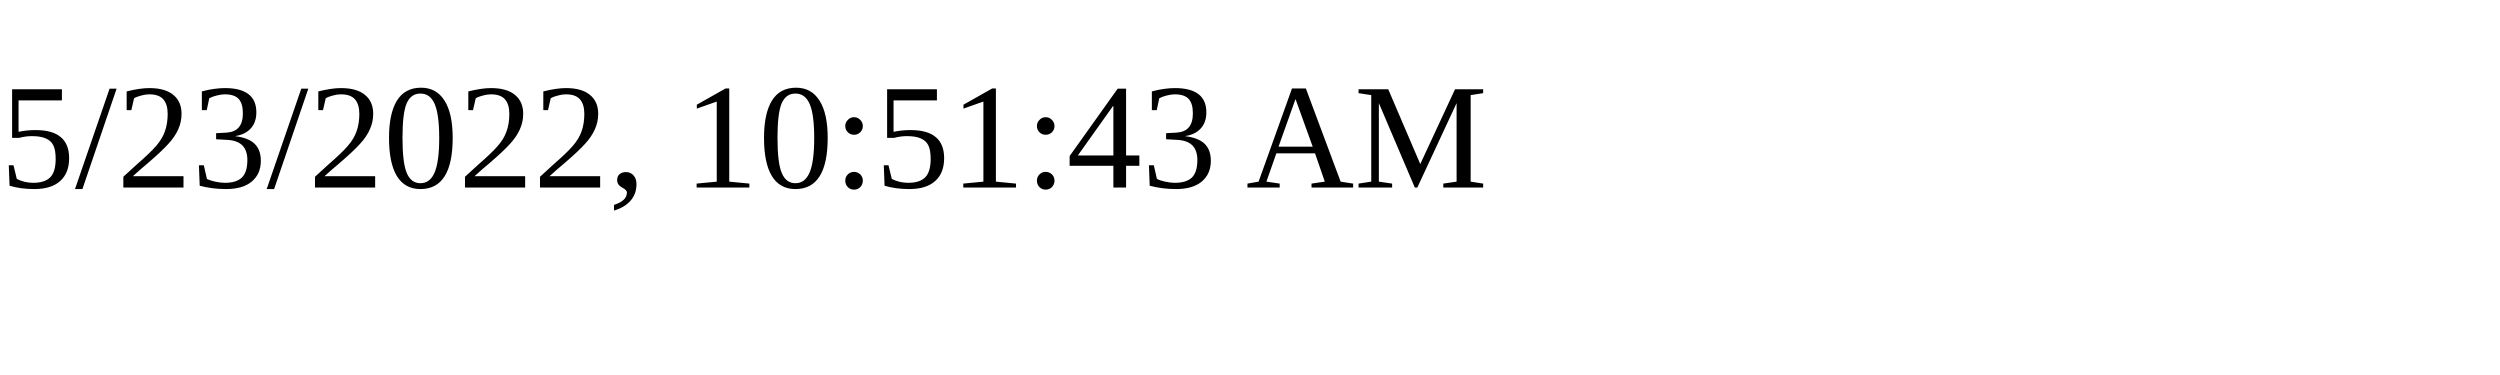
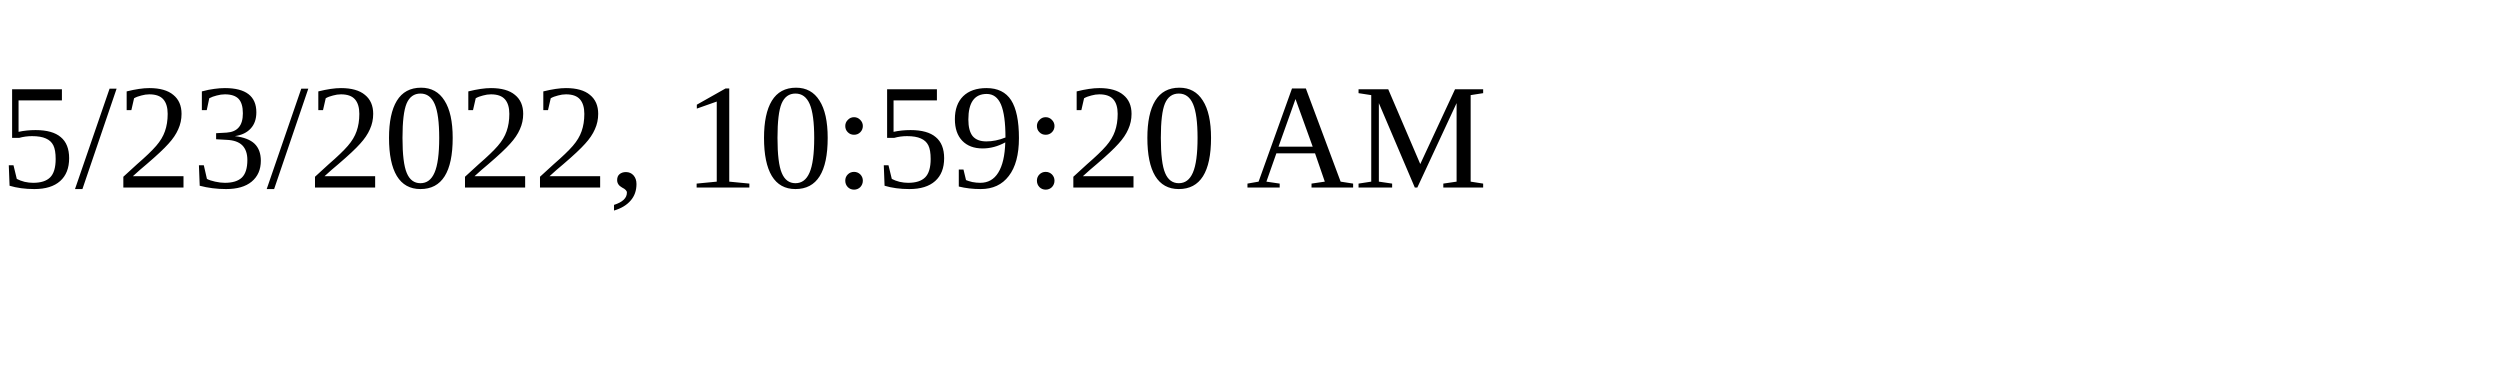
<svg xmlns="http://www.w3.org/2000/svg" height="30" width="200">
-   <text x="0" y="15">5/23/2022, 10:51:43 AM</text>
+   <text x="0" y="15">5/23/2022, 10:59:20 AM</text>
</svg>
